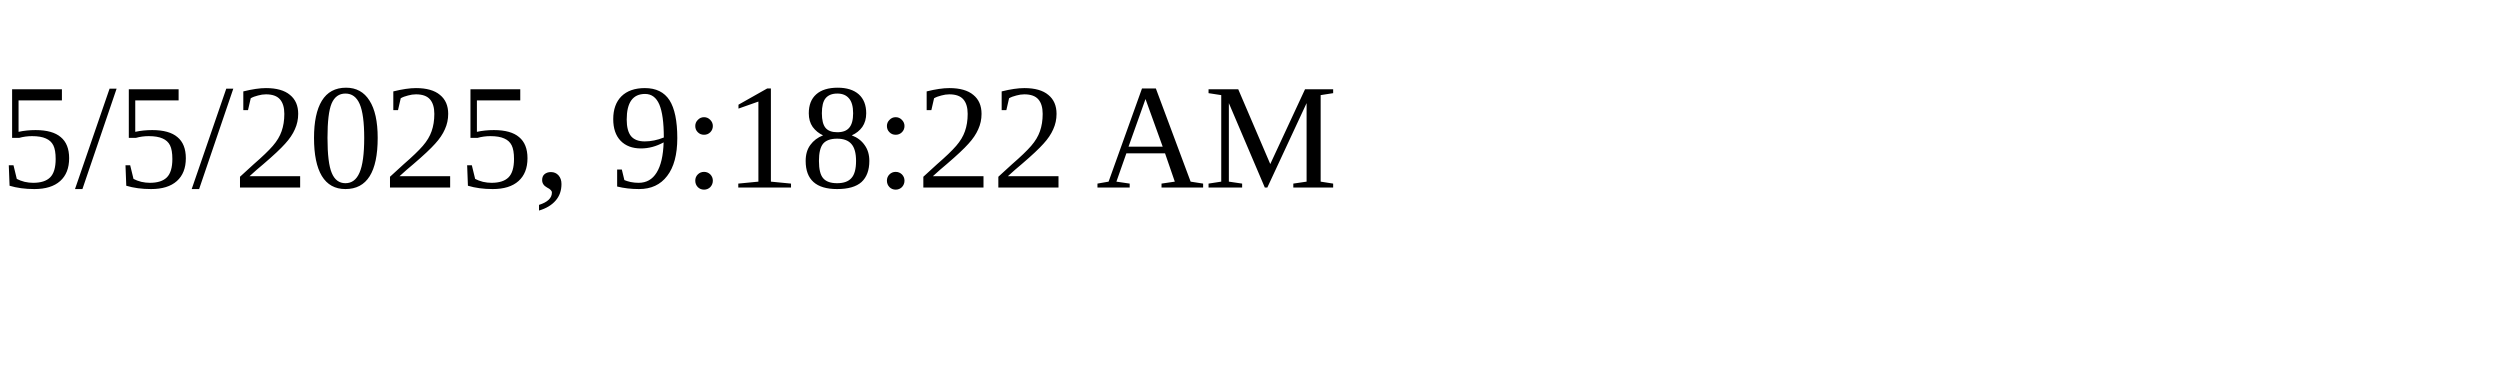
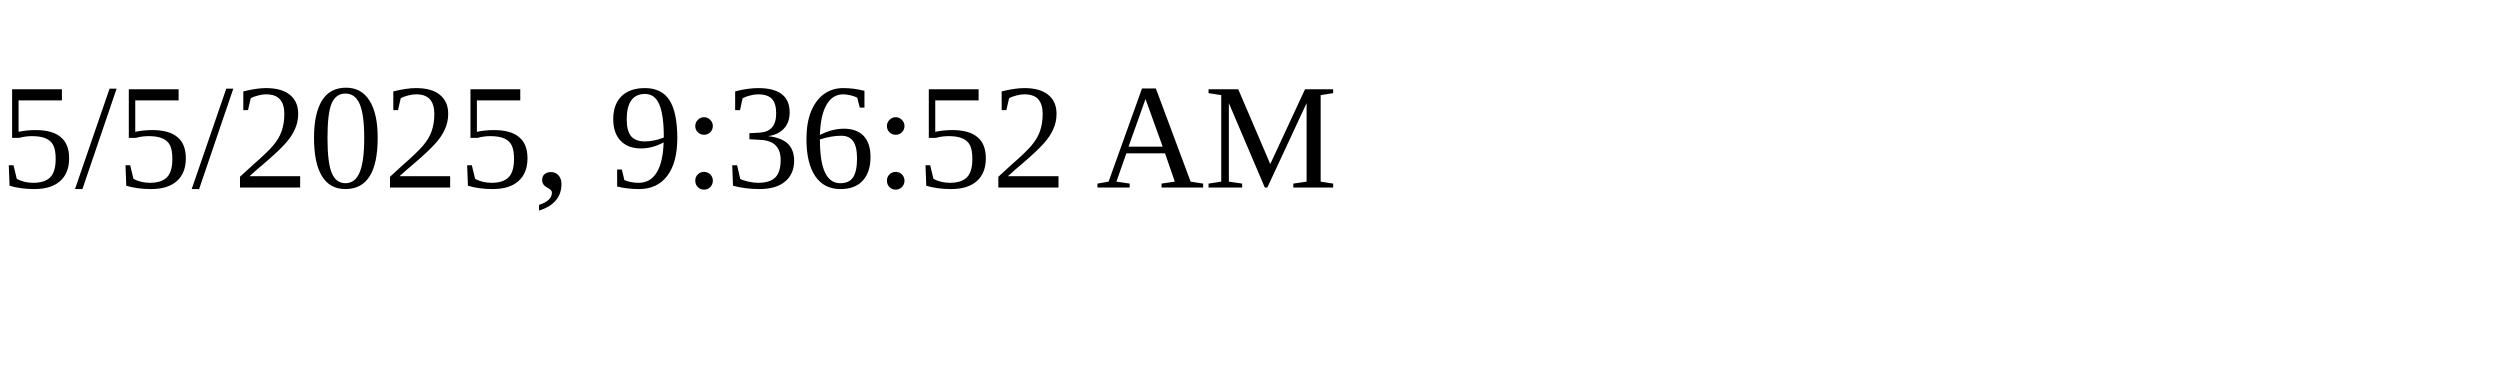
<svg xmlns="http://www.w3.org/2000/svg" height="30" width="200">
-   <text x="0" y="15">5/5/2025, 9:18:22 AM</text>
+   <text x="0" y="15">5/5/2025, 9:36:52 AM</text>
</svg>
